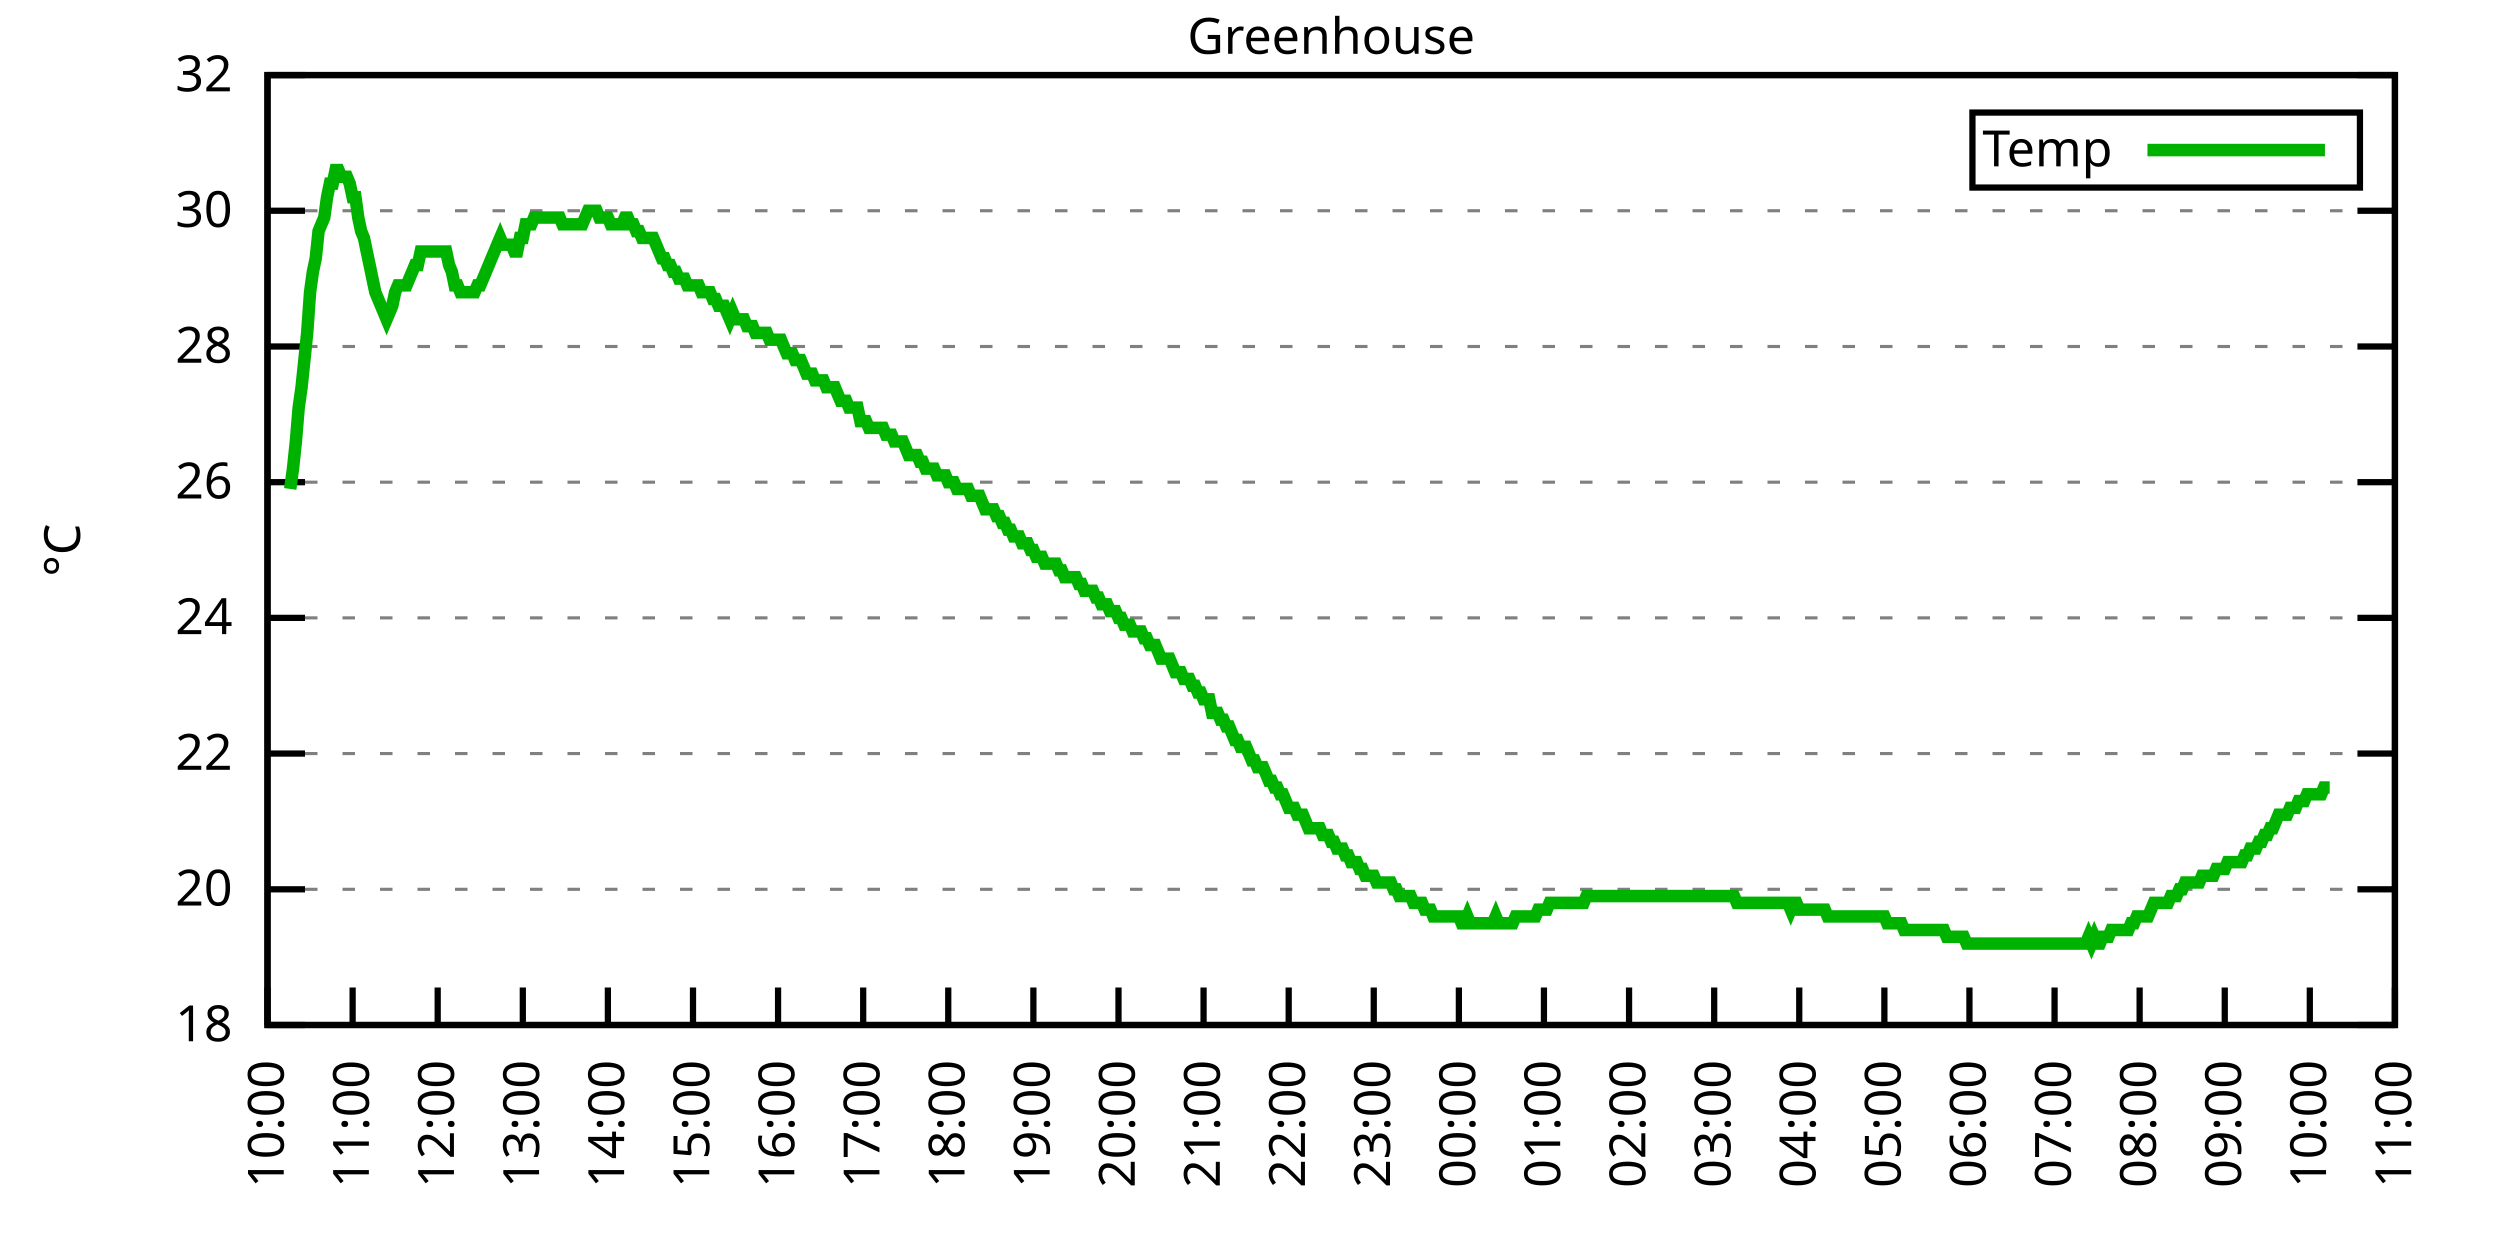
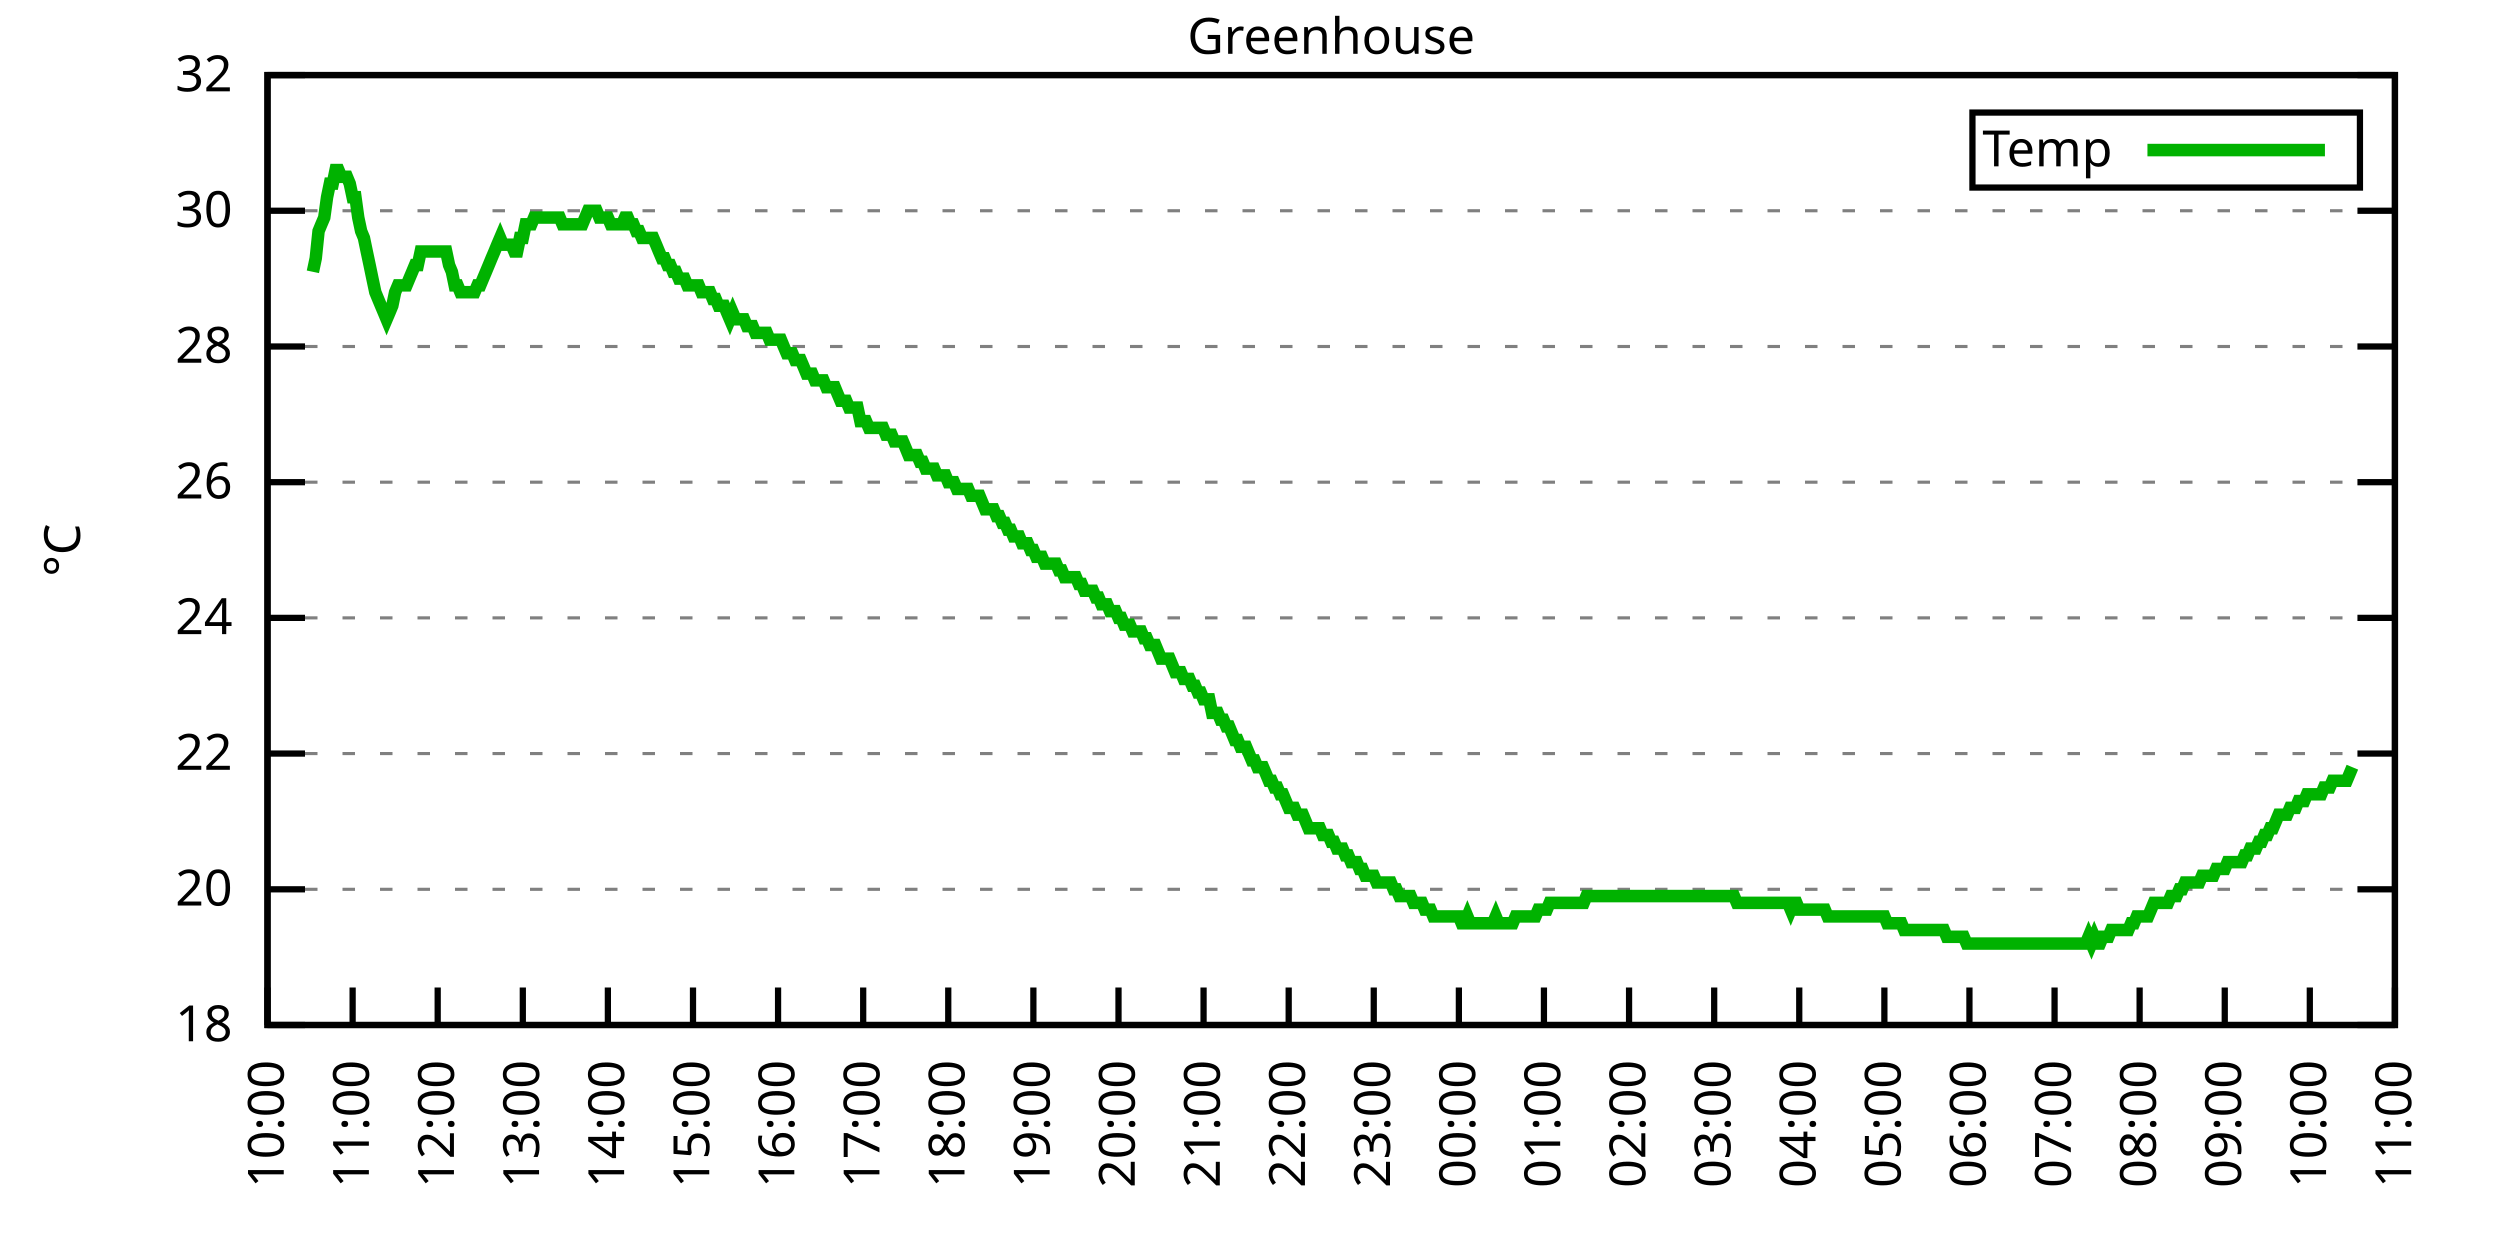
<svg xmlns="http://www.w3.org/2000/svg" xmlns:xlink="http://www.w3.org/1999/xlink" width="400" height="200" viewBox="0 0 400 200">
  <g id="gnuplot_canvas">
    <rect x="0" y="0" width="400" height="200" fill="none" />
    <defs>
      <circle id="gpDot" r="0.5" stroke-width="0.5" stroke="currentColor" />
      <path id="gpPt0" stroke-width="0.333" stroke="currentColor" d="M-1,0 h2 M0,-1 v2" />
      <path id="gpPt1" stroke-width="0.333" stroke="currentColor" d="M-1,-1 L1,1 M1,-1 L-1,1" />
      <path id="gpPt2" stroke-width="0.333" stroke="currentColor" d="M-1,0 L1,0 M0,-1 L0,1 M-1,-1 L1,1 M-1,1 L1,-1" />
      <rect id="gpPt3" stroke-width="0.333" stroke="currentColor" x="-1" y="-1" width="2" height="2" />
      <rect id="gpPt4" stroke-width="0.333" stroke="currentColor" fill="currentColor" x="-1" y="-1" width="2" height="2" />
      <circle id="gpPt5" stroke-width="0.333" stroke="currentColor" cx="0" cy="0" r="1" />
      <use xlink:href="#gpPt5" id="gpPt6" fill="currentColor" stroke="none" />
      <path id="gpPt7" stroke-width="0.333" stroke="currentColor" d="M0,-1.33 L-1.33,0.67 L1.33,0.67 z" />
      <use xlink:href="#gpPt7" id="gpPt8" fill="currentColor" stroke="none" />
      <use xlink:href="#gpPt7" id="gpPt9" stroke="currentColor" transform="rotate(180)" />
      <use xlink:href="#gpPt9" id="gpPt10" fill="currentColor" stroke="none" />
      <use xlink:href="#gpPt3" id="gpPt11" stroke="currentColor" transform="rotate(45)" />
      <use xlink:href="#gpPt11" id="gpPt12" fill="currentColor" stroke="none" />
      <path id="gpPt13" stroke-width="0.333" stroke="currentColor" d="M0,1.330 L1.265,0.411 L0.782,-1.067 L-0.782,-1.076 L-1.265,0.411 z" />
      <use xlink:href="#gpPt13" id="gpPt14" fill="currentColor" stroke="none" />
      <filter id="textbox" filterUnits="objectBoundingBox" x="0" y="0" height="1" width="1">
        <feFlood flood-color="white" flood-opacity="1" result="bgnd" />
        <feComposite in="SourceGraphic" in2="bgnd" operator="atop" />
      </filter>
      <filter id="greybox" filterUnits="objectBoundingBox" x="0" y="0" height="1" width="1">
        <feFlood flood-color="lightgrey" flood-opacity="1" result="grey" />
        <feComposite in="SourceGraphic" in2="grey" operator="atop" />
      </filter>
    </defs>
    <g fill="none" color="white" stroke="currentColor" stroke-width="1.00" stroke-linecap="butt" stroke-linejoin="miter">
</g>
    <g fill="none" color="black" stroke="currentColor" stroke-width="1.00" stroke-linecap="butt" stroke-linejoin="miter">
      <g stroke="none" shape-rendering="crispEdges">
        <polygon fill="rgb(255, 255, 255)" points="42.80,164.00 383.18,164.00 383.18,12.02 42.80,12.02 " />
      </g>
    </g>
    <g fill="none" color="black" stroke="currentColor" stroke-width="1.00" stroke-linecap="butt" stroke-linejoin="miter">
</g>
    <g fill="none" color="black" stroke="black" stroke-width="0.50" stroke-linecap="butt" stroke-linejoin="miter">
</g>
    <g fill="none" color="gray" stroke="currentColor" stroke-width="0.50" stroke-linecap="butt" stroke-linejoin="miter">
      <path stroke="gray" stroke-dasharray="2,4" class="gridline" d="M42.80,164.00 L383.19,164.00  " />
    </g>
    <g fill="none" color="gray" stroke="gray" stroke-width="1.00" stroke-linecap="butt" stroke-linejoin="miter">
</g>
    <g fill="none" color="black" stroke="currentColor" stroke-width="1.00" stroke-linecap="butt" stroke-linejoin="miter">
      <path stroke="black" d="M42.80,164.00 L48.80,164.00 M383.19,164.00 L377.19,164.00  " />
      <g transform="translate(37.20,166.60)" stroke="none" fill="black" font-family="Sans" font-size="8.00" text-anchor="end">
        <text>
          <tspan font-family="Sans"> 18</tspan>
        </text>
      </g>
    </g>
    <g fill="none" color="black" stroke="currentColor" stroke-width="1.00" stroke-linecap="butt" stroke-linejoin="miter">
</g>
    <g fill="none" color="black" stroke="black" stroke-width="0.50" stroke-linecap="butt" stroke-linejoin="miter">
</g>
    <g fill="none" color="gray" stroke="currentColor" stroke-width="0.50" stroke-linecap="butt" stroke-linejoin="miter">
      <path stroke="gray" stroke-dasharray="2,4" class="gridline" d="M42.80,142.29 L383.19,142.29  " />
    </g>
    <g fill="none" color="gray" stroke="gray" stroke-width="1.00" stroke-linecap="butt" stroke-linejoin="miter">
</g>
    <g fill="none" color="black" stroke="currentColor" stroke-width="1.00" stroke-linecap="butt" stroke-linejoin="miter">
      <path stroke="black" d="M42.80,142.29 L48.80,142.29 M383.19,142.29 L377.19,142.29  " />
      <g transform="translate(37.20,144.89)" stroke="none" fill="black" font-family="Sans" font-size="8.00" text-anchor="end">
        <text>
          <tspan font-family="Sans"> 20</tspan>
        </text>
      </g>
    </g>
    <g fill="none" color="black" stroke="currentColor" stroke-width="1.00" stroke-linecap="butt" stroke-linejoin="miter">
</g>
    <g fill="none" color="black" stroke="black" stroke-width="0.50" stroke-linecap="butt" stroke-linejoin="miter">
</g>
    <g fill="none" color="gray" stroke="currentColor" stroke-width="0.50" stroke-linecap="butt" stroke-linejoin="miter">
      <path stroke="gray" stroke-dasharray="2,4" class="gridline" d="M42.80,120.57 L383.19,120.57  " />
    </g>
    <g fill="none" color="gray" stroke="gray" stroke-width="1.00" stroke-linecap="butt" stroke-linejoin="miter">
</g>
    <g fill="none" color="black" stroke="currentColor" stroke-width="1.00" stroke-linecap="butt" stroke-linejoin="miter">
      <path stroke="black" d="M42.80,120.57 L48.80,120.57 M383.19,120.57 L377.19,120.57  " />
      <g transform="translate(37.20,123.17)" stroke="none" fill="black" font-family="Sans" font-size="8.00" text-anchor="end">
        <text>
          <tspan font-family="Sans"> 22</tspan>
        </text>
      </g>
    </g>
    <g fill="none" color="black" stroke="currentColor" stroke-width="1.00" stroke-linecap="butt" stroke-linejoin="miter">
</g>
    <g fill="none" color="black" stroke="black" stroke-width="0.50" stroke-linecap="butt" stroke-linejoin="miter">
</g>
    <g fill="none" color="gray" stroke="currentColor" stroke-width="0.50" stroke-linecap="butt" stroke-linejoin="miter">
      <path stroke="gray" stroke-dasharray="2,4" class="gridline" d="M42.80,98.86 L383.19,98.86  " />
    </g>
    <g fill="none" color="gray" stroke="gray" stroke-width="1.00" stroke-linecap="butt" stroke-linejoin="miter">
</g>
    <g fill="none" color="black" stroke="currentColor" stroke-width="1.00" stroke-linecap="butt" stroke-linejoin="miter">
      <path stroke="black" d="M42.80,98.86 L48.80,98.86 M383.19,98.86 L377.19,98.86  " />
      <g transform="translate(37.20,101.46)" stroke="none" fill="black" font-family="Sans" font-size="8.00" text-anchor="end">
        <text>
          <tspan font-family="Sans"> 24</tspan>
        </text>
      </g>
    </g>
    <g fill="none" color="black" stroke="currentColor" stroke-width="1.00" stroke-linecap="butt" stroke-linejoin="miter">
</g>
    <g fill="none" color="black" stroke="black" stroke-width="0.50" stroke-linecap="butt" stroke-linejoin="miter">
</g>
    <g fill="none" color="gray" stroke="currentColor" stroke-width="0.50" stroke-linecap="butt" stroke-linejoin="miter">
      <path stroke="gray" stroke-dasharray="2,4" class="gridline" d="M42.80,77.15 L383.19,77.15  " />
    </g>
    <g fill="none" color="gray" stroke="gray" stroke-width="1.00" stroke-linecap="butt" stroke-linejoin="miter">
</g>
    <g fill="none" color="black" stroke="currentColor" stroke-width="1.00" stroke-linecap="butt" stroke-linejoin="miter">
      <path stroke="black" d="M42.80,77.15 L48.80,77.15 M383.19,77.15 L377.19,77.15  " />
      <g transform="translate(37.20,79.75)" stroke="none" fill="black" font-family="Sans" font-size="8.00" text-anchor="end">
        <text>
          <tspan font-family="Sans"> 26</tspan>
        </text>
      </g>
    </g>
    <g fill="none" color="black" stroke="currentColor" stroke-width="1.00" stroke-linecap="butt" stroke-linejoin="miter">
</g>
    <g fill="none" color="black" stroke="black" stroke-width="0.50" stroke-linecap="butt" stroke-linejoin="miter">
</g>
    <g fill="none" color="gray" stroke="currentColor" stroke-width="0.50" stroke-linecap="butt" stroke-linejoin="miter">
      <path stroke="gray" stroke-dasharray="2,4" class="gridline" d="M42.80,55.44 L383.19,55.44  " />
    </g>
    <g fill="none" color="gray" stroke="gray" stroke-width="1.00" stroke-linecap="butt" stroke-linejoin="miter">
</g>
    <g fill="none" color="black" stroke="currentColor" stroke-width="1.00" stroke-linecap="butt" stroke-linejoin="miter">
      <path stroke="black" d="M42.80,55.44 L48.80,55.44 M383.19,55.44 L377.19,55.44  " />
      <g transform="translate(37.20,58.04)" stroke="none" fill="black" font-family="Sans" font-size="8.00" text-anchor="end">
        <text>
          <tspan font-family="Sans"> 28</tspan>
        </text>
      </g>
    </g>
    <g fill="none" color="black" stroke="currentColor" stroke-width="1.00" stroke-linecap="butt" stroke-linejoin="miter">
</g>
    <g fill="none" color="black" stroke="black" stroke-width="0.50" stroke-linecap="butt" stroke-linejoin="miter">
</g>
    <g fill="none" color="gray" stroke="currentColor" stroke-width="0.50" stroke-linecap="butt" stroke-linejoin="miter">
      <path stroke="gray" stroke-dasharray="2,4" class="gridline" d="M42.80,33.72 L383.19,33.72  " />
    </g>
    <g fill="none" color="gray" stroke="gray" stroke-width="1.00" stroke-linecap="butt" stroke-linejoin="miter">
</g>
    <g fill="none" color="black" stroke="currentColor" stroke-width="1.00" stroke-linecap="butt" stroke-linejoin="miter">
      <path stroke="black" d="M42.80,33.72 L48.80,33.72 M383.19,33.72 L377.19,33.72  " />
      <g transform="translate(37.20,36.32)" stroke="none" fill="black" font-family="Sans" font-size="8.00" text-anchor="end">
        <text>
          <tspan font-family="Sans"> 30</tspan>
        </text>
      </g>
    </g>
    <g fill="none" color="black" stroke="currentColor" stroke-width="1.00" stroke-linecap="butt" stroke-linejoin="miter">
</g>
    <g fill="none" color="black" stroke="black" stroke-width="0.50" stroke-linecap="butt" stroke-linejoin="miter">
</g>
    <g fill="none" color="gray" stroke="currentColor" stroke-width="0.50" stroke-linecap="butt" stroke-linejoin="miter">
      <path stroke="gray" stroke-dasharray="2,4" class="gridline" d="M42.80,12.01 L383.19,12.01  " />
    </g>
    <g fill="none" color="gray" stroke="gray" stroke-width="1.00" stroke-linecap="butt" stroke-linejoin="miter">
</g>
    <g fill="none" color="black" stroke="currentColor" stroke-width="1.00" stroke-linecap="butt" stroke-linejoin="miter">
      <path stroke="black" d="M42.80,12.01 L48.80,12.01 M383.19,12.01 L377.19,12.01  " />
      <g transform="translate(37.20,14.61)" stroke="none" fill="black" font-family="Sans" font-size="8.00" text-anchor="end">
        <text>
          <tspan font-family="Sans"> 32</tspan>
        </text>
      </g>
    </g>
    <g fill="none" color="black" stroke="currentColor" stroke-width="1.00" stroke-linecap="butt" stroke-linejoin="miter">
      <path stroke="black" d="M42.80,164.00 L42.80,158.00  " />
      <g transform="translate(45.40,169.60) rotate(270.00)" stroke="none" fill="black" font-family="Sans" font-size="8.00" text-anchor="end">
        <text>
          <tspan font-family="Sans">10:00</tspan>
        </text>
      </g>
    </g>
    <g fill="none" color="black" stroke="currentColor" stroke-width="1.00" stroke-linecap="butt" stroke-linejoin="miter">
      <path stroke="black" d="M56.42,164.00 L56.42,158.00  " />
      <g transform="translate(59.02,169.60) rotate(270.00)" stroke="none" fill="black" font-family="Sans" font-size="8.00" text-anchor="end">
        <text>
          <tspan font-family="Sans">11:00</tspan>
        </text>
      </g>
    </g>
    <g fill="none" color="black" stroke="currentColor" stroke-width="1.00" stroke-linecap="butt" stroke-linejoin="miter">
      <path stroke="black" d="M70.03,164.00 L70.03,158.00  " />
      <g transform="translate(72.63,169.60) rotate(270.00)" stroke="none" fill="black" font-family="Sans" font-size="8.00" text-anchor="end">
        <text>
          <tspan font-family="Sans">12:00</tspan>
        </text>
      </g>
    </g>
    <g fill="none" color="black" stroke="currentColor" stroke-width="1.00" stroke-linecap="butt" stroke-linejoin="miter">
      <path stroke="black" d="M83.65,164.00 L83.65,158.00  " />
      <g transform="translate(86.25,169.60) rotate(270.00)" stroke="none" fill="black" font-family="Sans" font-size="8.00" text-anchor="end">
        <text>
          <tspan font-family="Sans">13:00</tspan>
        </text>
      </g>
    </g>
    <g fill="none" color="black" stroke="currentColor" stroke-width="1.00" stroke-linecap="butt" stroke-linejoin="miter">
      <path stroke="black" d="M97.26,164.00 L97.26,158.00  " />
      <g transform="translate(99.86,169.60) rotate(270.00)" stroke="none" fill="black" font-family="Sans" font-size="8.00" text-anchor="end">
        <text>
          <tspan font-family="Sans">14:00</tspan>
        </text>
      </g>
    </g>
    <g fill="none" color="black" stroke="currentColor" stroke-width="1.00" stroke-linecap="butt" stroke-linejoin="miter">
      <path stroke="black" d="M110.88,164.00 L110.88,158.00  " />
      <g transform="translate(113.48,169.60) rotate(270.00)" stroke="none" fill="black" font-family="Sans" font-size="8.00" text-anchor="end">
        <text>
          <tspan font-family="Sans">15:00</tspan>
        </text>
      </g>
    </g>
    <g fill="none" color="black" stroke="currentColor" stroke-width="1.00" stroke-linecap="butt" stroke-linejoin="miter">
      <path stroke="black" d="M124.49,164.00 L124.49,158.00  " />
      <g transform="translate(127.09,169.60) rotate(270.00)" stroke="none" fill="black" font-family="Sans" font-size="8.00" text-anchor="end">
        <text>
          <tspan font-family="Sans">16:00</tspan>
        </text>
      </g>
    </g>
    <g fill="none" color="black" stroke="currentColor" stroke-width="1.00" stroke-linecap="butt" stroke-linejoin="miter">
      <path stroke="black" d="M138.11,164.00 L138.11,158.00  " />
      <g transform="translate(140.71,169.60) rotate(270.00)" stroke="none" fill="black" font-family="Sans" font-size="8.00" text-anchor="end">
        <text>
          <tspan font-family="Sans">17:00</tspan>
        </text>
      </g>
    </g>
    <g fill="none" color="black" stroke="currentColor" stroke-width="1.00" stroke-linecap="butt" stroke-linejoin="miter">
      <path stroke="black" d="M151.72,164.00 L151.72,158.00  " />
      <g transform="translate(154.32,169.60) rotate(270.00)" stroke="none" fill="black" font-family="Sans" font-size="8.00" text-anchor="end">
        <text>
          <tspan font-family="Sans">18:00</tspan>
        </text>
      </g>
    </g>
    <g fill="none" color="black" stroke="currentColor" stroke-width="1.00" stroke-linecap="butt" stroke-linejoin="miter">
      <path stroke="black" d="M165.34,164.00 L165.34,158.00  " />
      <g transform="translate(167.94,169.60) rotate(270.00)" stroke="none" fill="black" font-family="Sans" font-size="8.00" text-anchor="end">
        <text>
          <tspan font-family="Sans">19:00</tspan>
        </text>
      </g>
    </g>
    <g fill="none" color="black" stroke="currentColor" stroke-width="1.00" stroke-linecap="butt" stroke-linejoin="miter">
      <path stroke="black" d="M178.96,164.00 L178.96,158.00  " />
      <g transform="translate(181.56,169.60) rotate(270.00)" stroke="none" fill="black" font-family="Sans" font-size="8.00" text-anchor="end">
        <text>
          <tspan font-family="Sans">20:00</tspan>
        </text>
      </g>
    </g>
    <g fill="none" color="black" stroke="currentColor" stroke-width="1.00" stroke-linecap="butt" stroke-linejoin="miter">
      <path stroke="black" d="M192.57,164.00 L192.57,158.00  " />
      <g transform="translate(195.17,169.60) rotate(270.00)" stroke="none" fill="black" font-family="Sans" font-size="8.00" text-anchor="end">
        <text>
          <tspan font-family="Sans">21:00</tspan>
        </text>
      </g>
    </g>
    <g fill="none" color="black" stroke="currentColor" stroke-width="1.00" stroke-linecap="butt" stroke-linejoin="miter">
      <path stroke="black" d="M206.19,164.00 L206.19,158.00  " />
      <g transform="translate(208.79,169.60) rotate(270.00)" stroke="none" fill="black" font-family="Sans" font-size="8.00" text-anchor="end">
        <text>
          <tspan font-family="Sans">22:00</tspan>
        </text>
      </g>
    </g>
    <g fill="none" color="black" stroke="currentColor" stroke-width="1.00" stroke-linecap="butt" stroke-linejoin="miter">
      <path stroke="black" d="M219.80,164.00 L219.80,158.00  " />
      <g transform="translate(222.40,169.60) rotate(270.00)" stroke="none" fill="black" font-family="Sans" font-size="8.00" text-anchor="end">
        <text>
          <tspan font-family="Sans">23:00</tspan>
        </text>
      </g>
    </g>
    <g fill="none" color="black" stroke="currentColor" stroke-width="1.00" stroke-linecap="butt" stroke-linejoin="miter">
      <path stroke="black" d="M233.42,164.00 L233.42,158.00  " />
      <g transform="translate(236.02,169.60) rotate(270.00)" stroke="none" fill="black" font-family="Sans" font-size="8.00" text-anchor="end">
        <text>
          <tspan font-family="Sans">00:00</tspan>
        </text>
      </g>
    </g>
    <g fill="none" color="black" stroke="currentColor" stroke-width="1.00" stroke-linecap="butt" stroke-linejoin="miter">
      <path stroke="black" d="M247.03,164.00 L247.03,158.00  " />
      <g transform="translate(249.63,169.60) rotate(270.00)" stroke="none" fill="black" font-family="Sans" font-size="8.00" text-anchor="end">
        <text>
          <tspan font-family="Sans">01:00</tspan>
        </text>
      </g>
    </g>
    <g fill="none" color="black" stroke="currentColor" stroke-width="1.00" stroke-linecap="butt" stroke-linejoin="miter">
      <path stroke="black" d="M260.65,164.00 L260.65,158.00  " />
      <g transform="translate(263.25,169.60) rotate(270.00)" stroke="none" fill="black" font-family="Sans" font-size="8.00" text-anchor="end">
        <text>
          <tspan font-family="Sans">02:00</tspan>
        </text>
      </g>
    </g>
    <g fill="none" color="black" stroke="currentColor" stroke-width="1.00" stroke-linecap="butt" stroke-linejoin="miter">
      <path stroke="black" d="M274.27,164.00 L274.27,158.00  " />
      <g transform="translate(276.87,169.60) rotate(270.00)" stroke="none" fill="black" font-family="Sans" font-size="8.00" text-anchor="end">
        <text>
          <tspan font-family="Sans">03:00</tspan>
        </text>
      </g>
    </g>
    <g fill="none" color="black" stroke="currentColor" stroke-width="1.00" stroke-linecap="butt" stroke-linejoin="miter">
      <path stroke="black" d="M287.88,164.00 L287.88,158.00  " />
      <g transform="translate(290.48,169.60) rotate(270.00)" stroke="none" fill="black" font-family="Sans" font-size="8.00" text-anchor="end">
        <text>
          <tspan font-family="Sans">04:00</tspan>
        </text>
      </g>
    </g>
    <g fill="none" color="black" stroke="currentColor" stroke-width="1.00" stroke-linecap="butt" stroke-linejoin="miter">
      <path stroke="black" d="M301.50,164.00 L301.50,158.00  " />
      <g transform="translate(304.10,169.60) rotate(270.00)" stroke="none" fill="black" font-family="Sans" font-size="8.00" text-anchor="end">
        <text>
          <tspan font-family="Sans">05:00</tspan>
        </text>
      </g>
    </g>
    <g fill="none" color="black" stroke="currentColor" stroke-width="1.00" stroke-linecap="butt" stroke-linejoin="miter">
      <path stroke="black" d="M315.11,164.00 L315.11,158.00  " />
      <g transform="translate(317.71,169.60) rotate(270.00)" stroke="none" fill="black" font-family="Sans" font-size="8.00" text-anchor="end">
        <text>
          <tspan font-family="Sans">06:00</tspan>
        </text>
      </g>
    </g>
    <g fill="none" color="black" stroke="currentColor" stroke-width="1.00" stroke-linecap="butt" stroke-linejoin="miter">
      <path stroke="black" d="M328.73,164.00 L328.73,158.00  " />
      <g transform="translate(331.33,169.60) rotate(270.00)" stroke="none" fill="black" font-family="Sans" font-size="8.00" text-anchor="end">
        <text>
          <tspan font-family="Sans">07:00</tspan>
        </text>
      </g>
    </g>
    <g fill="none" color="black" stroke="currentColor" stroke-width="1.00" stroke-linecap="butt" stroke-linejoin="miter">
      <path stroke="black" d="M342.34,164.00 L342.34,158.00  " />
      <g transform="translate(344.94,169.60) rotate(270.00)" stroke="none" fill="black" font-family="Sans" font-size="8.00" text-anchor="end">
        <text>
          <tspan font-family="Sans">08:00</tspan>
        </text>
      </g>
    </g>
    <g fill="none" color="black" stroke="currentColor" stroke-width="1.00" stroke-linecap="butt" stroke-linejoin="miter">
      <path stroke="black" d="M355.96,164.00 L355.96,158.00  " />
      <g transform="translate(358.56,169.60) rotate(270.00)" stroke="none" fill="black" font-family="Sans" font-size="8.00" text-anchor="end">
        <text>
          <tspan font-family="Sans">09:00</tspan>
        </text>
      </g>
    </g>
    <g fill="none" color="black" stroke="currentColor" stroke-width="1.00" stroke-linecap="butt" stroke-linejoin="miter">
      <path stroke="black" d="M369.57,164.00 L369.57,158.00  " />
      <g transform="translate(372.17,169.60) rotate(270.00)" stroke="none" fill="black" font-family="Sans" font-size="8.00" text-anchor="end">
        <text>
          <tspan font-family="Sans">10:00</tspan>
        </text>
      </g>
    </g>
    <g fill="none" color="black" stroke="currentColor" stroke-width="1.00" stroke-linecap="butt" stroke-linejoin="miter">
      <path stroke="black" d="M383.19,164.00 L383.19,158.00  " />
      <g transform="translate(385.79,169.60) rotate(270.00)" stroke="none" fill="black" font-family="Sans" font-size="8.00" text-anchor="end">
        <text>
          <tspan font-family="Sans">11:00</tspan>
        </text>
      </g>
    </g>
    <g fill="none" color="black" stroke="currentColor" stroke-width="1.00" stroke-linecap="butt" stroke-linejoin="miter">
</g>
    <g fill="none" color="black" stroke="currentColor" stroke-width="1.00" stroke-linecap="butt" stroke-linejoin="miter">
      <path stroke="black" d="M42.80,12.01 L42.80,164.00 L383.19,164.00 L383.19,12.01 L42.80,12.01 Z  " />
    </g>
    <g fill="none" color="black" stroke="currentColor" stroke-width="1.00" stroke-linecap="butt" stroke-linejoin="miter">
</g>
    <g fill="none" color="black" stroke="currentColor" stroke-width="1.00" stroke-linecap="butt" stroke-linejoin="miter">
      <path stroke="black" d="M315.59,30.01 L315.59,18.01 L377.59,18.01 L377.59,30.01 L315.59,30.01 Z  " />
    </g>
    <g id="Greenhouse_plot_1">
      <g fill="none" color="white" stroke="black" stroke-width="2.00" stroke-linecap="butt" stroke-linejoin="miter">
</g>
      <g fill="none" color="black" stroke="currentColor" stroke-width="2.00" stroke-linecap="butt" stroke-linejoin="miter">
        <g transform="translate(337.99,26.61)" stroke="none" fill="black" font-family="Sans" font-size="8.00" text-anchor="end">
          <text>
            <tspan font-family="Sans">Temp</tspan>
          </text>
        </g>
      </g>
      <g fill="none" color="black" stroke="currentColor" stroke-width="2.00" stroke-linecap="butt" stroke-linejoin="miter">
-         <path stroke="rgb(  0, 178,   0)" d="M343.59,24.01 L371.99,24.01 M46.43,78.23 L46.88,74.98 L47.34,70.63 L47.79,65.21 L48.25,61.95 L48.70,57.61   L49.15,53.26 L49.61,46.75 L50.06,43.49 L50.52,41.32 L50.97,36.98 L51.42,35.89 L51.88,34.81 L52.33,31.55   L52.78,29.38 L53.24,29.38 L53.69,27.21 L54.15,27.21 L54.60,28.29 L55.05,28.29 L55.51,28.29 L55.96,29.38   L56.42,31.55 L56.87,31.55 L57.32,34.81 L57.78,36.98 L58.23,38.07 L58.68,40.24 L59.14,42.41 L59.59,44.58   L60.05,46.75 L60.50,47.84 L60.95,48.92 L61.41,50.01 L61.86,51.09 L62.32,50.01 L62.77,48.92 L63.22,46.75   L63.68,45.66 L64.13,45.66 L64.58,45.66 L65.04,45.66 L65.49,44.58 L65.95,43.49 L66.40,42.41 L66.85,42.41   L67.31,40.24 L67.76,40.24 L68.22,40.24 L68.67,40.24 L69.12,40.24 L69.58,40.24 L70.03,40.24 L70.49,40.24   L70.94,40.24 L71.39,40.24 L71.85,42.41 L72.30,43.49 L72.75,45.66 L73.21,45.66 L73.66,46.75 L74.12,46.75   L74.57,46.75 L75.02,46.75 L75.48,46.75 L75.93,46.75 L76.39,45.66 L76.84,45.66 L77.29,44.58 L77.75,43.49   L78.20,42.41 L78.65,41.32 L79.11,40.24 L79.56,39.15 L80.02,38.07 L80.47,39.15 L80.92,39.15 L81.38,39.15   L81.83,39.15 L82.29,40.24 L82.74,40.24 L83.19,38.07 L83.65,38.07 L84.10,35.89 L84.55,35.89 L85.01,35.89   L85.46,34.81 L85.92,34.81 L86.37,34.81 L86.82,34.81 L87.28,34.81 L87.73,34.81 L88.19,34.81 L88.64,34.81   L89.09,34.81 L89.55,34.81 L90.00,35.89 L90.45,35.89 L90.91,35.89 L91.36,35.89 L91.82,35.89 L92.27,35.89   L92.72,35.89 L93.18,35.89 L93.63,34.81 L94.09,33.72 L94.54,33.72 L94.99,33.72 L95.45,33.72 L95.90,34.81   L96.35,34.81 L96.81,34.81 L97.26,34.81 L97.72,35.89 L98.17,35.89 L98.62,35.89 L99.08,35.89 L99.53,35.89   L99.99,34.81 L100.44,34.81 L100.89,35.89 L101.35,35.89 L101.80,36.98 L102.25,36.98 L102.71,38.07 L103.16,38.07   L103.62,38.07 L104.07,38.07 L104.52,38.07 L104.98,39.15 L105.43,40.24 L105.89,41.32 L106.34,41.32 L106.79,42.41   L107.25,42.41 L107.70,43.49 L108.15,43.49 L108.61,44.58 L109.06,44.58 L109.52,44.58 L109.97,45.66 L110.42,45.66   L110.88,45.66 L111.33,45.66 L111.79,45.66 L112.24,46.75 L112.69,46.75 L113.15,46.75 L113.60,46.75 L114.05,47.84   L114.51,47.84 L114.96,48.92 L115.42,48.92 L115.87,48.92 L116.32,50.01 L116.78,51.09 L117.23,50.01 L117.69,51.09   L118.14,51.09 L118.59,51.09 L119.05,51.09 L119.50,52.18 L119.96,52.18 L120.41,52.18 L120.86,53.26 L121.32,53.26   L121.77,53.26 L122.22,53.26 L122.68,53.26 L123.13,54.35 L123.59,54.35 L124.04,54.35 L124.49,54.35 L124.95,54.35   L125.40,55.44 L125.86,56.52 L126.31,56.52 L126.76,56.52 L127.22,57.61 L127.67,57.61 L128.12,57.61 L128.58,58.69   L129.03,59.78 L129.49,59.78 L129.94,59.78 L130.39,60.86 L130.85,60.86 L131.30,60.86 L131.76,60.86 L132.21,61.95   L132.66,61.95 L133.12,61.95 L133.57,61.95 L134.02,63.04 L134.48,64.12 L134.93,64.12 L135.39,64.12 L135.84,65.21   L136.29,65.21 L136.75,65.21 L137.20,65.21 L137.66,67.38 L138.11,67.38 L138.56,67.38 L139.02,68.46 L139.47,68.46   L139.92,68.46 L140.38,68.46 L140.83,68.46 L141.29,68.46 L141.74,69.55 L142.19,69.55 L142.65,69.55 L143.10,70.63   L143.56,70.63 L144.01,70.63 L144.46,70.63 L144.92,71.72 L145.37,72.81 L145.82,72.81 L146.28,72.81 L146.73,72.81   L147.19,73.89 L147.64,73.89 L148.09,74.98 L148.55,74.98 L149.00,74.98 L149.46,74.98 L149.91,76.06 L150.36,76.06   L150.82,76.06 L151.27,76.06 L151.72,77.15 L152.18,77.15 L152.63,77.15 L153.09,78.23 L153.54,78.23 L153.99,78.23   L154.45,78.23 L154.90,78.23 L155.36,79.32 L155.81,79.32 L156.26,79.32 L156.72,79.32 L157.17,80.41 L157.62,81.49   L158.08,81.49 L158.53,81.49 L158.99,81.49 L159.44,82.58 L159.89,82.58 L160.35,83.66 L160.80,83.66 L161.26,84.75   L161.71,84.75 L162.16,85.83 L162.62,85.83 L163.07,85.83 L163.52,86.92 L163.98,86.92 L164.43,86.92 L164.89,88.00   L165.34,88.00 L165.79,89.09 L166.25,89.09 L166.70,89.09 L167.16,90.18 L167.61,90.18 L168.06,90.18 L168.52,90.18   L168.97,90.18 L169.43,91.26 L169.88,91.26 L170.33,92.35 L170.79,92.35 L171.24,92.35 L171.69,92.35 L172.15,92.35   L172.60,93.43 L173.06,93.43 L173.51,94.52 L173.96,94.52 L174.42,94.52 L174.87,94.52 L175.33,95.60 L175.78,95.60   L176.23,96.69 L176.69,96.69 L177.14,96.69 L177.59,97.78 L178.05,97.78 L178.50,97.78 L178.96,98.86 L179.41,98.86   L179.86,99.95 L180.32,99.95 L180.77,99.95 L181.23,101.03 L181.68,101.03 L182.13,101.03 L182.59,101.03 L183.04,102.12   L183.49,102.12 L183.95,103.20 L184.40,103.20 L184.86,103.20 L185.31,104.29 L185.76,105.38 L186.22,105.38 L186.67,105.38   L187.13,105.38 L187.58,106.46 L188.03,107.55 L188.49,107.55 L188.94,107.55 L189.39,108.63 L189.85,108.63 L190.30,108.63   L190.76,109.72 L191.21,109.72 L191.66,110.80 L192.12,110.80 L192.57,111.89 L193.03,111.89 L193.48,111.89 L193.93,114.06   L194.39,114.06 L194.84,114.06 L195.29,115.15 L195.75,115.15 L196.20,116.23 L196.66,116.23 L197.11,117.32 L197.56,118.40   L198.02,118.40 L198.47,119.49 L198.93,119.49 L199.38,119.49 L199.83,120.57 L200.29,121.66 L200.74,121.66 L201.19,122.75   L201.65,122.75 L202.10,122.75 L202.56,123.83 L203.01,124.92 L203.46,124.92 L203.92,126.00 L204.37,126.00 L204.83,127.09   L205.28,127.09 L205.73,128.17 L206.19,129.26 L206.64,129.26 L207.09,129.26 L207.55,130.35 L208.00,130.35 L208.46,130.35   L208.91,131.43 L209.36,132.52 L209.82,132.52 L210.27,132.52 L210.73,132.52 L211.18,132.52 L211.63,133.60 L212.09,133.60   L212.54,133.60 L213.00,134.69 L213.45,134.69 L213.90,135.77 L214.36,135.77 L214.81,135.77 L215.26,136.86 L215.72,136.86   L216.17,137.94 L216.63,137.94 L217.08,137.94 L217.53,139.03 L217.99,139.03 L218.44,140.12 L218.90,140.12 L219.35,140.12   L219.80,140.12 L220.26,141.20 L220.71,141.20 L221.16,141.20 L221.62,141.20 L222.07,141.20 L222.53,141.20 L222.98,142.29   L223.43,142.29 L223.89,143.37 L224.34,143.37 L224.80,143.37 L225.25,143.37 L225.70,143.37 L226.16,144.46 L226.61,144.46   L227.06,144.46 L227.52,144.46 L227.97,145.54 L228.43,145.54 L228.88,145.54 L229.33,146.63 L229.79,146.63 L230.24,146.63   L230.70,146.63 L231.15,146.63 L231.60,146.63 L232.06,146.63 L232.51,146.63 L232.96,146.63 L233.42,146.63 L233.87,147.72   L234.33,147.72 L234.78,146.63 L235.23,147.72 L235.69,147.72 L236.14,147.72 L236.60,147.72 L237.05,147.72 L237.50,147.72   L237.96,147.72 L238.41,147.72 L238.86,147.72 L239.32,146.63 L239.77,147.72 L240.23,147.72 L240.68,147.72 L241.13,147.72   L241.59,147.72 L242.04,147.72 L242.50,146.63 L242.95,146.63 L243.40,146.63 L243.86,146.63 L244.31,146.63 L244.76,146.63   L245.22,146.63 L245.67,146.63 L246.13,145.54 L246.58,145.54 L247.03,145.54 L247.49,145.54 L247.94,144.46 L248.40,144.46   L248.85,144.46 L249.30,144.46 L249.76,144.46 L250.21,144.46 L250.66,144.46 L251.12,144.46 L251.57,144.46 L252.03,144.46   L252.48,144.46 L252.93,144.46 L253.39,144.46 L253.84,143.37 L254.30,143.37 L254.75,143.37 L255.20,143.37 L255.66,143.37   L256.11,143.37 L256.56,143.37 L257.02,143.37 L257.47,143.37 L257.93,143.37 L258.38,143.37 L258.83,143.37 L259.29,143.37   L259.74,143.37 L260.20,143.37 L260.65,143.37 L261.10,143.37 L261.56,143.37 L262.01,143.37 L262.47,143.37 L262.92,143.37   L263.37,143.37 L263.83,143.37 L264.28,143.37 L264.73,143.37 L265.19,143.37 L265.64,143.37 L266.10,143.37 L266.55,143.37   L267.00,143.37 L267.46,143.37 L267.91,143.37 L268.37,143.37 L268.82,143.37 L269.27,143.37 L269.73,143.37 L270.18,143.37   L270.63,143.37 L271.09,143.37 L271.54,143.37 L272.00,143.37 L272.45,143.37 L272.90,143.37 L273.36,143.37 L273.81,143.37   L274.27,143.37 L274.72,143.37 L275.17,143.37 L275.63,143.37 L276.08,143.37 L276.53,143.37 L276.99,143.37 L277.44,143.37   L277.90,144.46 L278.35,144.46 L278.80,144.46 L279.26,144.46 L279.71,144.46 L280.17,144.46 L280.62,144.46 L281.07,144.46   L281.53,144.46 L281.98,144.46 L282.43,144.46 L282.89,144.46 L283.34,144.46 L283.80,144.46 L284.25,144.46 L284.70,144.46   L285.16,144.46 L285.61,144.46 L286.07,144.46 L286.52,145.54 L286.97,144.46 L287.43,144.46 L287.88,145.54 L288.33,145.54   L288.79,145.54 L289.24,145.54 L289.70,145.54 L290.15,145.54 L290.60,145.54 L291.06,145.54 L291.51,145.54 L291.97,145.54   L292.42,146.63 L292.87,146.63 L293.33,146.63 L293.78,146.63 L294.23,146.63 L294.69,146.63 L295.14,146.63 L295.60,146.63   L296.05,146.63 L296.50,146.63 L296.96,146.63 L297.41,146.63 L297.87,146.63 L298.32,146.63 L298.77,146.63 L299.23,146.63   L299.68,146.63 L300.13,146.63 L300.59,146.63 L301.04,146.63 L301.50,146.63 L301.95,147.72 L302.40,147.72 L302.86,147.72   L303.31,147.72 L303.77,147.72 L304.22,147.72 L304.67,148.80 L305.13,148.80 L305.58,148.80 L306.03,148.80 L306.49,148.80   L306.94,148.80 L307.40,148.80 L307.85,148.80 L308.30,148.80 L308.76,148.80 L309.21,148.80 L309.67,148.80 L310.12,148.80   L310.57,148.80 L311.03,148.80 L311.48,149.89 L311.94,149.89 L312.39,149.89 L312.84,149.89 L313.30,149.89 L313.75,149.89   L314.20,149.89 L314.66,150.97 L315.11,150.97 L315.57,150.97 L316.02,150.97 L316.47,150.97 L316.93,150.97 L317.38,150.97   L317.84,150.97 L318.29,150.97 L318.74,150.97 L319.20,150.97 L319.65,150.97 L320.10,150.97 L320.56,150.97 L321.01,150.97   L321.47,150.97 L321.92,150.97 L322.37,150.97 L322.83,150.97 L323.28,150.97 L323.74,150.97 L324.19,150.97 L324.64,150.97   L325.10,150.97 L325.55,150.97 L326.00,150.97 L326.46,150.97 L326.91,150.97 L327.37,150.97 L327.82,150.97 L328.27,150.97   L328.73,150.97 L329.18,150.97 L329.64,150.97 L330.09,150.97 L330.54,150.97 L331.00,150.97 L331.45,150.97 L331.90,150.97   L332.36,150.97 L332.81,150.97 L333.27,150.97 L333.72,150.97 L334.17,149.89 L334.63,150.97 L335.08,149.89 L335.54,150.97   L335.99,150.97 L336.44,149.89 L336.90,149.89 L337.35,149.89 L337.80,148.80 L338.26,148.80 L338.71,148.80 L339.17,148.80   L339.62,148.80 L340.07,148.80 L340.53,148.80 L340.98,147.72 L341.44,147.72 L341.89,146.63 L342.34,146.63 L342.80,146.63   L343.25,146.63 L343.70,146.63 L344.16,145.54 L344.61,144.46 L345.07,144.46 L345.52,144.46 L345.97,144.46 L346.43,144.46   L346.88,144.46 L347.34,143.37 L347.79,143.37 L348.24,143.37 L348.70,142.29 L349.15,142.29 L349.60,141.20 L350.06,141.20   L350.51,141.20 L350.97,141.20 L351.42,141.20 L351.87,141.20 L352.33,140.12 L352.78,140.12 L353.24,140.12 L353.69,140.12   L354.14,140.12 L354.60,139.03 L355.05,139.03 L355.50,139.03 L355.96,139.03 L356.41,137.94 L356.87,137.94 L357.32,137.94   L357.77,137.94 L358.23,137.94 L358.68,137.94 L359.14,136.86 L359.59,136.86 L360.04,135.77 L360.50,135.77 L360.95,135.77   L361.41,134.69 L361.86,134.69 L362.31,133.60 L362.77,133.60 L363.22,132.52 L363.67,132.52 L364.13,131.43 L364.58,130.35   L365.04,130.35 L365.49,130.35 L365.94,130.35 L366.40,129.26 L366.85,129.26 L367.31,129.26 L367.76,128.17 L368.21,128.17   L368.67,128.17 L369.12,127.09 L369.57,127.09 L370.03,127.09 L370.48,127.09 L370.94,127.09 L371.39,127.09 L371.84,126.00   L372.30,126.00 L372.75,126.00  " />
+         <path stroke="rgb(  0, 178,   0)" d="M343.59,24.01 L371.99,24.01 M50.06,43.49 L50.52,41.32 L50.97,36.98 L51.42,35.89 L51.88,34.81 L52.33,31.55   L52.78,29.38 L53.24,29.38 L53.69,27.21 L54.15,27.21 L54.60,28.29 L55.05,28.29 L55.51,28.29 L55.96,29.38   L56.42,31.55 L56.87,31.55 L57.32,34.81 L57.78,36.98 L58.23,38.07 L58.68,40.24 L59.14,42.41 L59.59,44.58   L60.05,46.75 L60.50,47.84 L60.95,48.92 L61.41,50.01 L61.86,51.09 L62.32,50.01 L62.77,48.92 L63.22,46.75   L63.68,45.66 L64.13,45.66 L64.58,45.66 L65.04,45.66 L65.49,44.58 L65.95,43.49 L66.40,42.41 L66.85,42.41   L67.31,40.24 L67.76,40.24 L68.22,40.24 L68.67,40.24 L69.12,40.24 L69.58,40.24 L70.03,40.24 L70.49,40.24   L70.94,40.24 L71.39,40.24 L71.85,42.41 L72.30,43.49 L72.75,45.66 L73.21,45.66 L73.66,46.75 L74.12,46.75   L74.57,46.75 L75.02,46.75 L75.48,46.75 L75.93,46.75 L76.39,45.66 L76.84,45.66 L77.29,44.58 L77.75,43.49   L78.20,42.41 L78.65,41.32 L79.11,40.24 L79.56,39.15 L80.02,38.07 L80.47,39.15 L80.92,39.15 L81.38,39.15   L81.83,39.15 L82.29,40.24 L82.74,40.24 L83.19,38.07 L83.65,38.07 L84.10,35.89 L84.55,35.89 L85.01,35.89   L85.46,34.81 L85.92,34.81 L86.37,34.81 L86.82,34.81 L87.28,34.81 L87.73,34.81 L88.19,34.81 L88.64,34.81   L89.09,34.81 L89.55,34.81 L90.00,35.89 L90.45,35.89 L90.91,35.89 L91.36,35.89 L91.82,35.89 L92.27,35.89   L92.72,35.89 L93.18,35.89 L93.63,34.81 L94.09,33.72 L94.54,33.72 L94.99,33.72 L95.45,33.72 L95.90,34.81   L96.35,34.81 L96.81,34.81 L97.26,34.81 L97.72,35.89 L98.17,35.89 L98.62,35.89 L99.08,35.89 L99.53,35.89   L99.99,34.81 L100.44,34.81 L100.89,35.89 L101.35,35.89 L101.80,36.98 L102.25,36.98 L102.71,38.07 L103.16,38.07   L103.62,38.07 L104.07,38.07 L104.52,38.07 L104.98,39.15 L105.43,40.24 L105.89,41.32 L106.34,41.32 L106.79,42.41   L107.25,42.41 L107.70,43.49 L108.15,43.49 L108.61,44.58 L109.06,44.58 L109.52,44.58 L109.97,45.66 L110.42,45.66   L110.88,45.66 L111.33,45.66 L111.79,45.66 L112.24,46.75 L112.69,46.75 L113.15,46.75 L113.60,46.75 L114.05,47.84   L114.51,47.84 L114.96,48.92 L115.42,48.92 L115.87,48.92 L116.32,50.01 L116.78,51.09 L117.23,50.01 L117.69,51.09   L118.14,51.09 L118.59,51.09 L119.05,51.09 L119.50,52.18 L119.96,52.18 L120.41,52.18 L120.86,53.26 L121.32,53.26   L121.77,53.26 L122.22,53.26 L122.68,53.26 L123.13,54.35 L123.59,54.35 L124.04,54.35 L124.49,54.35 L124.95,54.35   L125.40,55.44 L125.86,56.52 L126.31,56.52 L126.76,56.52 L127.22,57.61 L127.67,57.61 L128.12,57.61 L128.58,58.69   L129.03,59.78 L129.49,59.78 L129.94,59.78 L130.39,60.86 L130.85,60.86 L131.30,60.86 L131.76,60.86 L132.21,61.95   L132.66,61.95 L133.12,61.95 L133.57,61.95 L134.02,63.04 L134.48,64.12 L134.93,64.12 L135.39,64.12 L135.84,65.21   L136.29,65.21 L136.75,65.21 L137.20,65.21 L137.66,67.38 L138.11,67.38 L138.56,67.38 L139.02,68.46 L139.47,68.46   L139.92,68.46 L140.38,68.46 L140.83,68.46 L141.29,68.46 L141.74,69.55 L142.19,69.55 L142.65,69.55 L143.10,70.63   L143.56,70.63 L144.01,70.63 L144.46,70.63 L144.92,71.72 L145.37,72.81 L145.82,72.81 L146.28,72.81 L146.73,72.81   L147.19,73.89 L147.64,73.89 L148.09,74.98 L148.55,74.98 L149.00,74.98 L149.46,74.98 L149.91,76.06 L150.36,76.06   L150.82,76.06 L151.27,76.06 L151.72,77.15 L152.18,77.15 L152.63,77.15 L153.09,78.23 L153.54,78.23 L153.99,78.23   L154.45,78.23 L154.90,78.23 L155.36,79.32 L155.81,79.32 L156.26,79.32 L156.72,79.32 L157.17,80.41 L157.62,81.49   L158.08,81.49 L158.53,81.49 L158.99,81.49 L159.44,82.58 L159.89,82.58 L160.35,83.66 L160.80,83.66 L161.26,84.75   L161.71,84.75 L162.16,85.83 L162.62,85.83 L163.07,85.83 L163.52,86.92 L163.98,86.92 L164.43,86.92 L164.89,88.00   L165.34,88.00 L165.79,89.09 L166.25,89.09 L166.70,89.09 L167.16,90.18 L167.61,90.18 L168.06,90.18 L168.52,90.18   L168.97,90.18 L169.43,91.26 L169.88,91.26 L170.33,92.35 L170.79,92.35 L171.24,92.35 L171.69,92.35 L172.15,92.35   L172.60,93.43 L173.06,93.43 L173.51,94.52 L173.96,94.52 L174.42,94.52 L174.87,94.52 L175.33,95.60 L175.78,95.60   L176.23,96.69 L176.69,96.69 L177.14,96.69 L177.59,97.78 L178.05,97.78 L178.50,97.78 L178.96,98.86 L179.41,98.86   L179.86,99.95 L180.32,99.95 L180.77,99.95 L181.23,101.03 L181.68,101.03 L182.13,101.03 L182.59,101.03 L183.04,102.12   L183.49,102.12 L183.95,103.20 L184.40,103.20 L184.86,103.20 L185.31,104.29 L185.76,105.38 L186.22,105.38 L186.67,105.38   L187.13,105.38 L187.58,106.46 L188.03,107.55 L188.49,107.55 L188.94,107.55 L189.39,108.63 L189.85,108.63 L190.30,108.63   L190.76,109.72 L191.21,109.72 L191.66,110.80 L192.12,110.80 L192.57,111.89 L193.03,111.89 L193.48,111.89 L193.93,114.06   L194.39,114.06 L194.84,114.06 L195.29,115.15 L195.75,115.15 L196.20,116.23 L196.66,116.23 L197.11,117.32 L197.56,118.40   L198.02,118.40 L198.47,119.49 L198.93,119.49 L199.38,119.49 L199.83,120.57 L200.29,121.66 L200.74,121.66 L201.19,122.75   L201.65,122.75 L202.10,122.75 L202.56,123.83 L203.01,124.92 L203.46,124.92 L203.92,126.00 L204.37,126.00 L204.83,127.09   L205.28,127.09 L205.73,128.17 L206.19,129.26 L206.64,129.26 L207.09,129.26 L207.55,130.35 L208.00,130.35 L208.46,130.35   L208.91,131.43 L209.36,132.52 L209.82,132.52 L210.27,132.52 L210.73,132.52 L211.18,132.52 L211.63,133.60 L212.09,133.60   L212.54,133.60 L213.00,134.69 L213.45,134.69 L213.90,135.77 L214.36,135.77 L214.81,135.77 L215.26,136.86 L215.72,136.86   L216.17,137.94 L216.63,137.94 L217.08,137.94 L217.53,139.03 L217.99,139.03 L218.44,140.12 L218.90,140.12 L219.35,140.12   L219.80,140.12 L220.26,141.20 L220.71,141.20 L221.16,141.20 L221.62,141.20 L222.07,141.20 L222.53,141.20 L222.98,142.29   L223.43,142.29 L223.89,143.37 L224.34,143.37 L224.80,143.37 L225.25,143.37 L225.70,143.37 L226.16,144.46 L226.61,144.46   L227.06,144.46 L227.52,144.46 L227.97,145.54 L228.43,145.54 L228.88,145.54 L229.33,146.63 L229.79,146.63 L230.24,146.63   L230.70,146.63 L231.15,146.63 L231.60,146.63 L232.06,146.63 L232.51,146.63 L232.96,146.63 L233.42,146.63 L233.87,147.72   L234.33,147.72 L234.78,146.63 L235.23,147.72 L235.69,147.72 L236.14,147.72 L236.60,147.72 L237.05,147.72 L237.50,147.72   L237.96,147.72 L238.41,147.72 L238.86,147.72 L239.32,146.63 L239.77,147.72 L240.23,147.72 L240.68,147.72 L241.13,147.72   L241.59,147.72 L242.04,147.72 L242.50,146.63 L242.95,146.63 L243.40,146.63 L243.86,146.63 L244.31,146.63 L244.76,146.63   L245.22,146.63 L245.67,146.63 L246.13,145.54 L246.58,145.54 L247.03,145.54 L247.49,145.54 L247.94,144.46 L248.40,144.46   L248.85,144.46 L249.30,144.46 L249.76,144.46 L250.21,144.46 L250.66,144.46 L251.12,144.46 L251.57,144.46 L252.03,144.46   L252.48,144.46 L252.93,144.46 L253.39,144.46 L253.84,143.37 L254.30,143.37 L254.75,143.37 L255.20,143.37 L255.66,143.37   L256.11,143.37 L256.56,143.37 L257.02,143.37 L257.47,143.37 L257.93,143.37 L258.38,143.37 L258.83,143.37 L259.29,143.37   L259.74,143.37 L260.20,143.37 L260.65,143.37 L261.10,143.37 L261.56,143.37 L262.01,143.37 L262.47,143.37 L262.92,143.37   L263.37,143.37 L263.83,143.37 L264.28,143.37 L264.73,143.37 L265.19,143.37 L265.64,143.37 L266.10,143.37 L266.55,143.37   L267.00,143.37 L267.46,143.37 L267.91,143.37 L268.37,143.37 L268.82,143.37 L269.27,143.37 L269.73,143.37 L270.18,143.37   L270.63,143.37 L271.09,143.37 L271.54,143.37 L272.00,143.37 L272.45,143.37 L272.90,143.37 L273.36,143.37 L273.81,143.37   L274.27,143.37 L274.72,143.37 L275.17,143.37 L275.63,143.37 L276.08,143.37 L276.53,143.37 L276.99,143.37 L277.44,143.37   L277.90,144.46 L278.35,144.46 L278.80,144.46 L279.26,144.46 L279.71,144.46 L280.17,144.46 L280.62,144.46 L281.07,144.46   L281.53,144.46 L281.98,144.46 L282.43,144.46 L282.89,144.46 L283.34,144.46 L283.80,144.46 L284.25,144.46 L284.70,144.46   L285.16,144.46 L285.61,144.46 L286.07,144.46 L286.52,145.54 L286.97,144.46 L287.43,144.46 L287.88,145.54 L288.33,145.54   L288.79,145.54 L289.24,145.54 L289.70,145.54 L290.15,145.54 L290.60,145.54 L291.06,145.54 L291.51,145.54 L291.97,145.54   L292.42,146.63 L292.87,146.63 L293.33,146.63 L293.78,146.63 L294.23,146.63 L294.69,146.63 L295.14,146.63 L295.60,146.63   L296.05,146.63 L296.50,146.63 L296.96,146.63 L297.41,146.63 L297.87,146.63 L298.32,146.63 L298.77,146.63 L299.23,146.63   L299.68,146.63 L300.13,146.63 L300.59,146.63 L301.04,146.63 L301.50,146.63 L301.95,147.72 L302.40,147.72 L302.86,147.72   L303.31,147.72 L303.77,147.72 L304.22,147.72 L304.67,148.80 L305.13,148.80 L305.58,148.80 L306.03,148.80 L306.49,148.80   L306.94,148.80 L307.40,148.80 L307.85,148.80 L308.30,148.80 L308.76,148.80 L309.21,148.80 L309.67,148.80 L310.12,148.80   L310.57,148.80 L311.03,148.80 L311.48,149.89 L311.94,149.89 L312.39,149.89 L312.84,149.89 L313.30,149.89 L313.75,149.89   L314.20,149.89 L314.66,150.97 L315.11,150.97 L315.57,150.97 L316.02,150.97 L316.47,150.97 L316.93,150.97 L317.38,150.97   L317.84,150.97 L318.29,150.97 L318.74,150.97 L319.20,150.97 L319.65,150.97 L320.10,150.97 L320.56,150.97 L321.01,150.97   L321.47,150.97 L321.92,150.97 L322.37,150.97 L322.83,150.97 L323.28,150.97 L323.74,150.97 L324.19,150.97 L324.64,150.97   L325.10,150.97 L325.55,150.97 L326.00,150.97 L326.46,150.97 L326.91,150.97 L327.37,150.97 L327.82,150.97 L328.27,150.97   L328.73,150.97 L329.18,150.97 L329.64,150.97 L330.09,150.97 L330.54,150.97 L331.00,150.97 L331.45,150.97 L331.90,150.97   L332.36,150.97 L332.81,150.97 L333.27,150.97 L333.72,150.97 L334.17,149.89 L334.63,150.97 L335.08,149.89 L335.54,150.97   L335.99,150.97 L336.44,149.89 L336.90,149.89 L337.35,149.89 L337.80,148.80 L338.26,148.80 L338.71,148.80 L339.17,148.80   L339.62,148.80 L340.07,148.80 L340.53,148.80 L340.98,147.72 L341.44,147.72 L341.89,146.63 L342.34,146.63 L342.80,146.63   L343.25,146.63 L343.70,146.63 L344.16,145.54 L344.61,144.46 L345.07,144.46 L345.52,144.46 L345.97,144.46 L346.43,144.46   L346.88,144.46 L347.34,143.37 L347.79,143.37 L348.24,143.37 L348.70,142.29 L349.15,142.29 L349.60,141.20 L350.06,141.20   L350.51,141.20 L350.97,141.20 L351.42,141.20 L351.87,141.20 L352.33,140.12 L352.78,140.12 L353.24,140.12 L353.69,140.12   L354.14,140.12 L354.60,139.03 L355.05,139.03 L355.50,139.03 L355.96,139.03 L356.41,137.94 L356.87,137.94 L357.32,137.94   L357.77,137.94 L358.23,137.94 L358.68,137.94 L359.14,136.86 L359.59,136.86 L360.04,135.77 L360.50,135.77 L360.95,135.77   L361.41,134.69 L361.86,134.69 L362.31,133.60 L362.77,133.60 L363.22,132.52 L363.67,132.52 L364.13,131.43 L364.58,130.35   L365.04,130.35 L365.49,130.35 L365.94,130.35 L366.40,129.26 L366.85,129.26 L367.31,129.26 L367.76,128.17 L368.21,128.17   L368.67,128.17 L369.12,127.09 L369.57,127.09 L370.03,127.09 L370.48,127.09 L370.94,127.09 L371.39,127.09 L371.84,126.00   L372.30,126.00 L372.75,126.00 L373.21,124.92 L373.66,124.92 L374.11,124.92 L374.57,124.92 L375.02,124.92 L375.47,124.92   L375.93,123.83 L376.38,122.75  " />
      </g>
    </g>
    <g fill="none" color="black" stroke="currentColor" stroke-width="2.00" stroke-linecap="butt" stroke-linejoin="miter">
</g>
    <g fill="none" color="black" stroke="black" stroke-width="1.00" stroke-linecap="butt" stroke-linejoin="miter">
</g>
    <g fill="none" color="black" stroke="currentColor" stroke-width="1.00" stroke-linecap="butt" stroke-linejoin="miter">
      <path stroke="black" d="M42.80,12.01 L42.80,164.00 L383.19,164.00 L383.19,12.01 L42.80,12.01 Z  " />
      <g transform="translate(12.80,88.01) rotate(270.00)" stroke="none" fill="black" font-family="Sans" font-size="8.00" text-anchor="middle">
        <text>
          <tspan font-family="Sans">°C</tspan>
        </text>
      </g>
    </g>
    <g fill="none" color="black" stroke="currentColor" stroke-width="1.00" stroke-linecap="butt" stroke-linejoin="miter">
</g>
    <g fill="none" color="black" stroke="currentColor" stroke-width="1.00" stroke-linecap="butt" stroke-linejoin="miter">
      <g transform="translate(212.99,8.61)" stroke="none" fill="black" font-family="Sans" font-size="8.00" text-anchor="middle">
        <text>
          <tspan font-family="Sans">Greenhouse</tspan>
        </text>
      </g>
    </g>
    <g fill="none" color="black" stroke="currentColor" stroke-width="1.00" stroke-linecap="butt" stroke-linejoin="miter">
</g>
  </g>
</svg>
